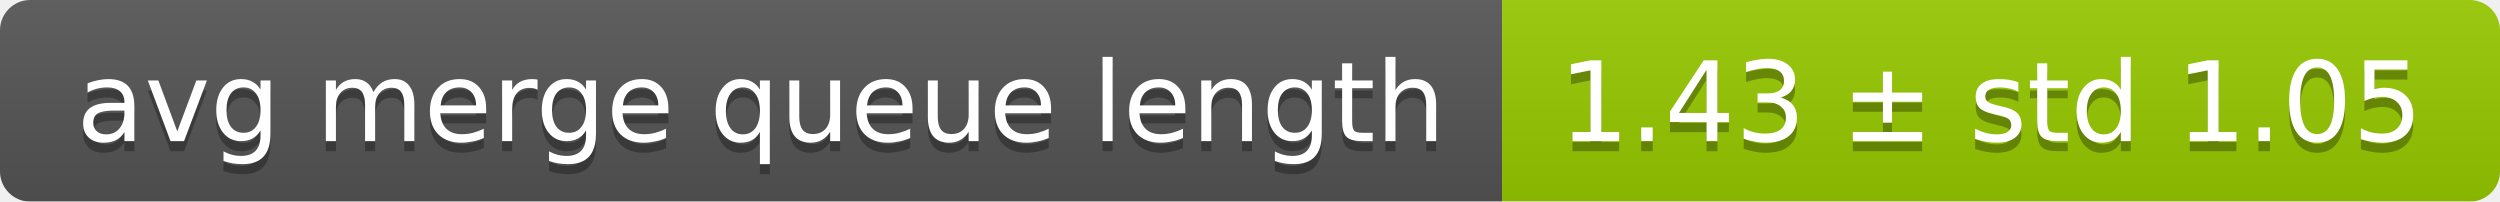
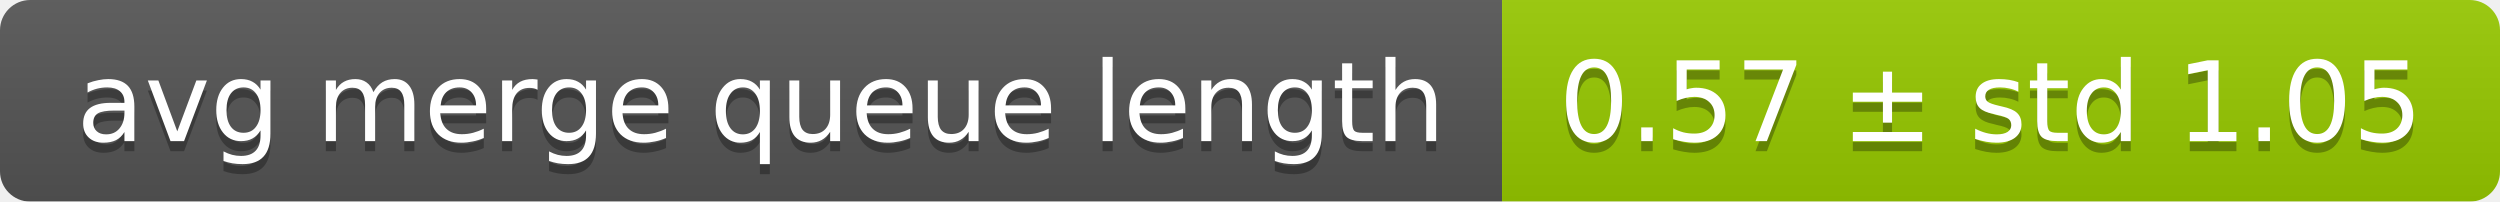
<svg xmlns="http://www.w3.org/2000/svg" width="248" height="20">
  <linearGradient id="smooth" x2="0" y2="100%">
    <stop offset="0" stop-color="#bbb" stop-opacity=".1" />
    <stop offset="1" stop-opacity=".1" />
  </linearGradient>
  <mask id="round">
    <rect width="248" height="20" rx="3" fill="#fff" />
  </mask>
  <g mask="url(#round)">
    <rect width="149" height="20" fill="#555" />
    <rect x="149" width="99" height="20" fill="#97ca00" />
    <rect width="248" height="20" fill="url(#smooth)" />
  </g>
  <g fill="#fff" text-anchor="middle" font-family="DejaVu Sans,Verdana,Geneva,sans-serif" font-size="11">
    <text x="75.5" y="15" fill="#010101" fill-opacity=".3">avg merge queue length</text>
    <text x="75.5" y="14">avg merge queue length</text>
-     <text x="197.5" y="15" fill="#010101" fill-opacity=".3">1.43 ± std 1.05</text>
-     <text x="197.5" y="14">1.43 ± std 1.05</text>
+     <text x="197.5" y="15" fill="#010101" fill-opacity=".3">0.57 ± std 1.05</text>
+     <text x="197.5" y="14">0.57 ± std 1.05</text>
  </g>
</svg>
